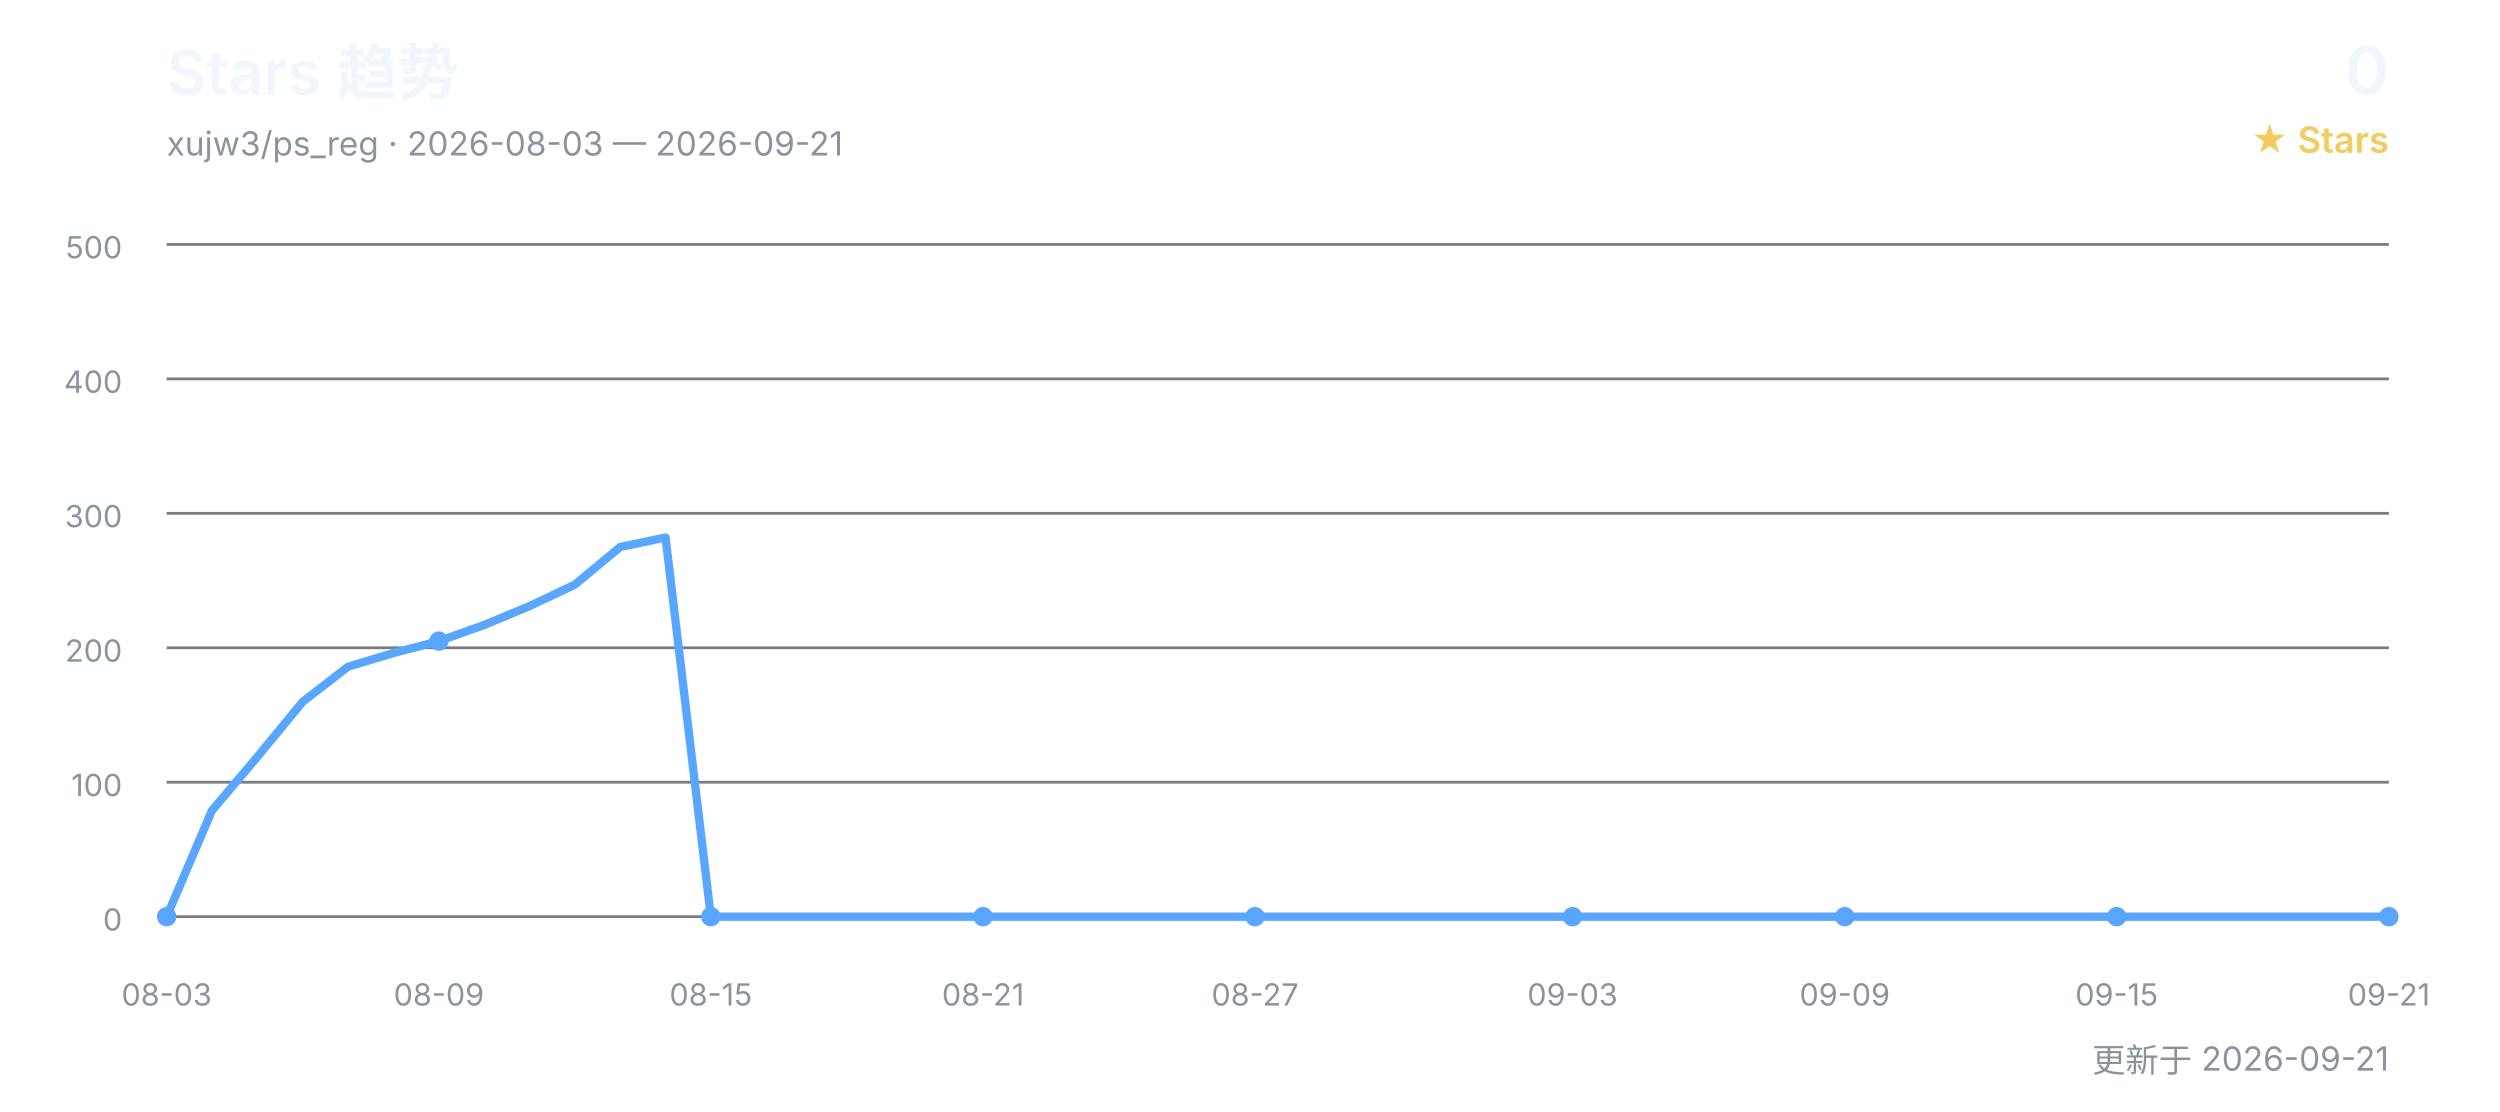
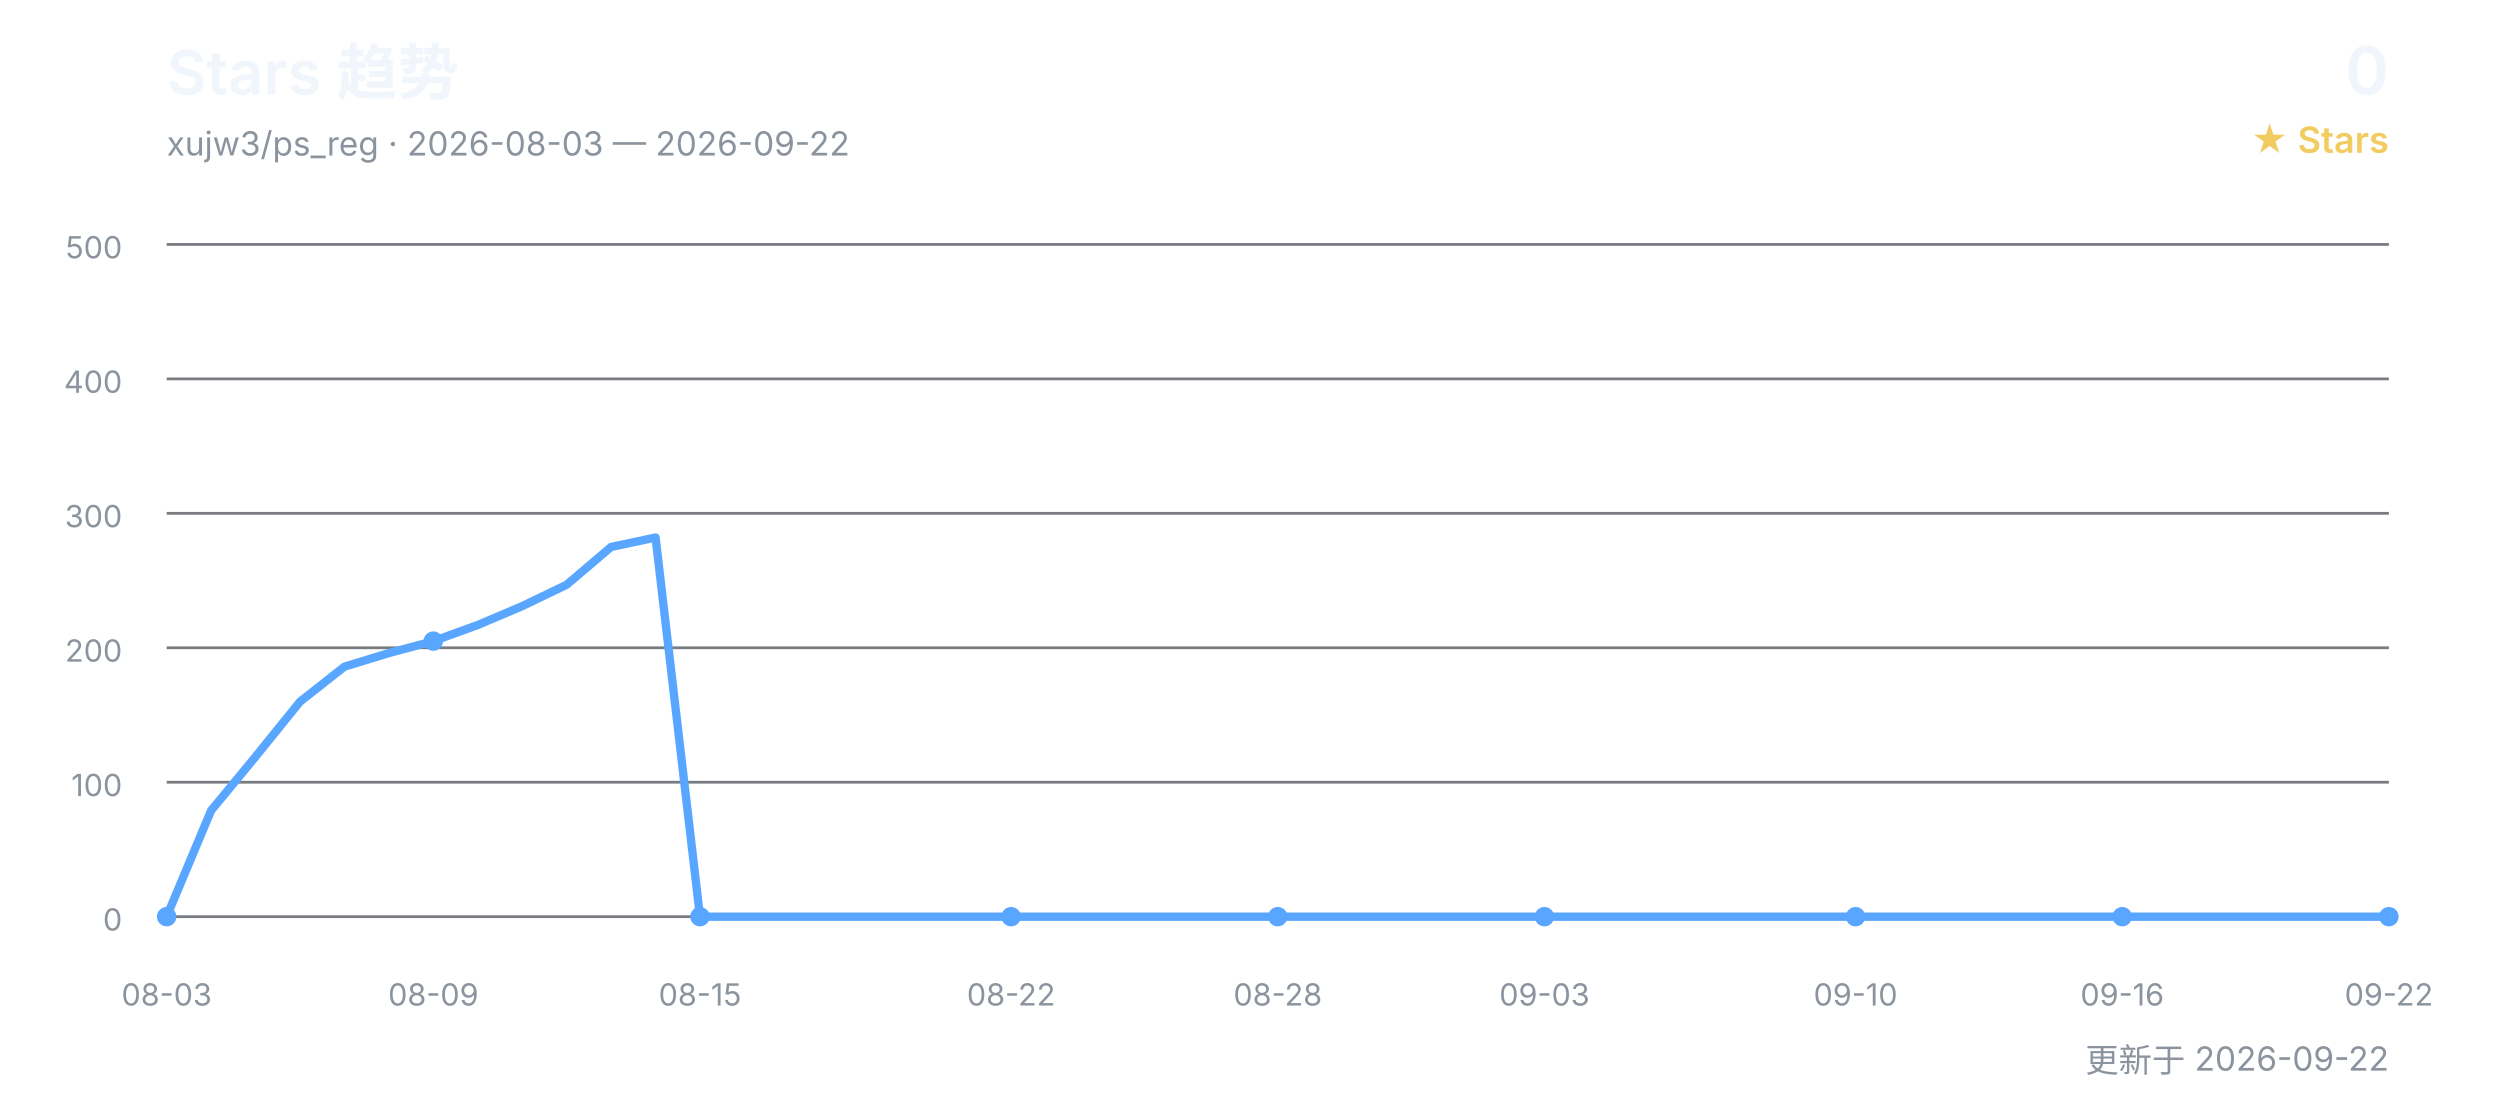
<svg xmlns="http://www.w3.org/2000/svg" width="900" height="400" viewBox="0 0 900 400" role="img" aria-labelledby="title desc">
  <defs>
    <style>
      text { font-family: Inter, "Segoe UI", Arial, "Noto Sans CJK SC", sans-serif; }
      .title { fill: #f0f6fc; font-size: 22px; font-weight: 600; }
      .subtitle { fill: #8b949e; font-size: 12px; }
      .count { fill: #f0f6fc; font-size: 24px; font-weight: 600; }
      .count-label { fill: #f2cc60; font-size: 13px; font-weight: 600; }
      .grid { stroke: #30363d; stroke-width: 1; opacity: 0.65; }
      .axis { fill: #8b949e; font-size: 11px; }
      .line { fill: none; stroke: #58a6ff; stroke-width: 3; stroke-linecap: round; stroke-linejoin: round; }
      .point { fill: #58a6ff; }
    </style>
  </defs>
  <text x="60" y="34" class="title">Stars 趋势</text>
-   <text x="60" y="56" class="subtitle">xujw3/ps_reg · 2026-08-03 — 2026-09-21</text>
+   <text x="60" y="56" class="subtitle">xujw3/ps_reg · 2026-08-03 — 2026-09-22</text>
  <text x="860" y="34" class="count" text-anchor="end">0</text>
  <text x="860" y="55" class="count-label" text-anchor="end">★ Stars</text>
  <line x1="60" y1="330.0" x2="860" y2="330.0" class="grid" />
  <text x="44" y="335.0" class="axis" text-anchor="end">0</text>
  <line x1="60" y1="281.6" x2="860" y2="281.6" class="grid" />
  <text x="44" y="286.6" class="axis" text-anchor="end">100</text>
  <line x1="60" y1="233.2" x2="860" y2="233.2" class="grid" />
  <text x="44" y="238.2" class="axis" text-anchor="end">200</text>
  <line x1="60" y1="184.8" x2="860" y2="184.8" class="grid" />
  <text x="44" y="189.8" class="axis" text-anchor="end">300</text>
  <line x1="60" y1="136.4" x2="860" y2="136.4" class="grid" />
  <text x="44" y="141.4" class="axis" text-anchor="end">400</text>
  <line x1="60" y1="88.0" x2="860" y2="88.0" class="grid" />
  <text x="44" y="93.0" class="axis" text-anchor="end">500</text>
-   <polyline points="60.0,330.0 76.3,291.8 92.7,272.4 109.0,252.6 125.3,240.0 141.6,235.1 158.0,230.8 174.3,225.0 190.6,218.2 206.9,210.5 223.3,196.9 239.6,193.5 255.9,330.0 272.2,330.0 288.6,330.0 304.9,330.0 321.2,330.0 337.6,330.0 353.9,330.0 370.2,330.0 386.5,330.0 402.9,330.0 419.2,330.0 435.5,330.0 451.8,330.0 468.2,330.0 484.5,330.0 500.8,330.0 517.1,330.0 533.5,330.0 549.8,330.0 566.1,330.0 582.4,330.0 598.8,330.0 615.1,330.0 631.4,330.0 647.8,330.0 664.1,330.0 680.4,330.0 696.7,330.0 713.1,330.0 729.4,330.0 745.7,330.0 762.0,330.0 778.4,330.0 794.7,330.0 811.0,330.0 827.3,330.0 843.7,330.0 860.0,330.0" class="line" />
+   <polyline points="60.0,330.0 76.0,291.8 92.0,272.4 108.0,252.6 124.0,240.0 140.0,235.1 156.0,230.8 172.0,225.0 188.0,218.2 204.0,210.5 220.0,196.9 236.0,193.5 252.0,330.0 268.0,330.0 284.0,330.0 300.0,330.0 316.0,330.0 332.0,330.0 348.0,330.0 364.0,330.0 380.0,330.0 396.0,330.0 412.0,330.0 428.0,330.0 444.0,330.0 460.0,330.0 476.0,330.0 492.0,330.0 508.0,330.0 524.0,330.0 540.0,330.0 556.0,330.0 572.0,330.0 588.0,330.0 604.0,330.0 620.0,330.0 636.0,330.0 652.0,330.0 668.0,330.0 684.0,330.0 700.0,330.0 716.0,330.0 732.0,330.0 748.0,330.0 764.0,330.0 780.0,330.0 796.0,330.0 812.0,330.0 828.0,330.0 844.0,330.0 860.0,330.0" class="line" />
  <text x="60.0" y="362" class="axis" text-anchor="middle">08-03</text>
  <circle cx="60.0" cy="330.0" r="3.5" class="point" />
-   <text x="158.0" y="362" class="axis" text-anchor="middle">08-09</text>
-   <circle cx="158.0" cy="230.8" r="3.5" class="point" />
-   <text x="255.9" y="362" class="axis" text-anchor="middle">08-15</text>
-   <circle cx="255.9" cy="330.0" r="3.5" class="point" />
-   <text x="353.9" y="362" class="axis" text-anchor="middle">08-21</text>
-   <circle cx="353.9" cy="330.0" r="3.5" class="point" />
-   <text x="451.8" y="362" class="axis" text-anchor="middle">08-27</text>
-   <circle cx="451.8" cy="330.0" r="3.5" class="point" />
-   <text x="566.1" y="362" class="axis" text-anchor="middle">09-03</text>
-   <circle cx="566.1" cy="330.0" r="3.5" class="point" />
-   <text x="664.1" y="362" class="axis" text-anchor="middle">09-09</text>
-   <circle cx="664.1" cy="330.0" r="3.5" class="point" />
-   <text x="762.0" y="362" class="axis" text-anchor="middle">09-15</text>
-   <circle cx="762.0" cy="330.0" r="3.5" class="point" />
-   <text x="860.0" y="362" class="axis" text-anchor="middle">09-21</text>
+   <text x="156.0" y="362" class="axis" text-anchor="middle">08-09</text>
+   <circle cx="156.0" cy="230.8" r="3.5" class="point" />
+   <text x="252.0" y="362" class="axis" text-anchor="middle">08-15</text>
+   <circle cx="252.0" cy="330.0" r="3.5" class="point" />
+   <text x="364.0" y="362" class="axis" text-anchor="middle">08-22</text>
+   <circle cx="364.0" cy="330.0" r="3.5" class="point" />
+   <text x="460.0" y="362" class="axis" text-anchor="middle">08-28</text>
+   <circle cx="460.0" cy="330.0" r="3.5" class="point" />
+   <text x="556.0" y="362" class="axis" text-anchor="middle">09-03</text>
+   <circle cx="556.0" cy="330.0" r="3.5" class="point" />
+   <text x="668.0" y="362" class="axis" text-anchor="middle">09-10</text>
+   <circle cx="668.0" cy="330.0" r="3.5" class="point" />
+   <text x="764.0" y="362" class="axis" text-anchor="middle">09-16</text>
+   <circle cx="764.0" cy="330.0" r="3.5" class="point" />
+   <text x="860.0" y="362" class="axis" text-anchor="middle">09-22</text>
  <circle cx="860.0" cy="330.0" r="3.5" class="point" />
-   <text x="860" y="386" class="subtitle" text-anchor="end">更新于 2026-09-21</text>
+   <text x="860" y="386" class="subtitle" text-anchor="end">更新于 2026-09-22</text>
</svg>
